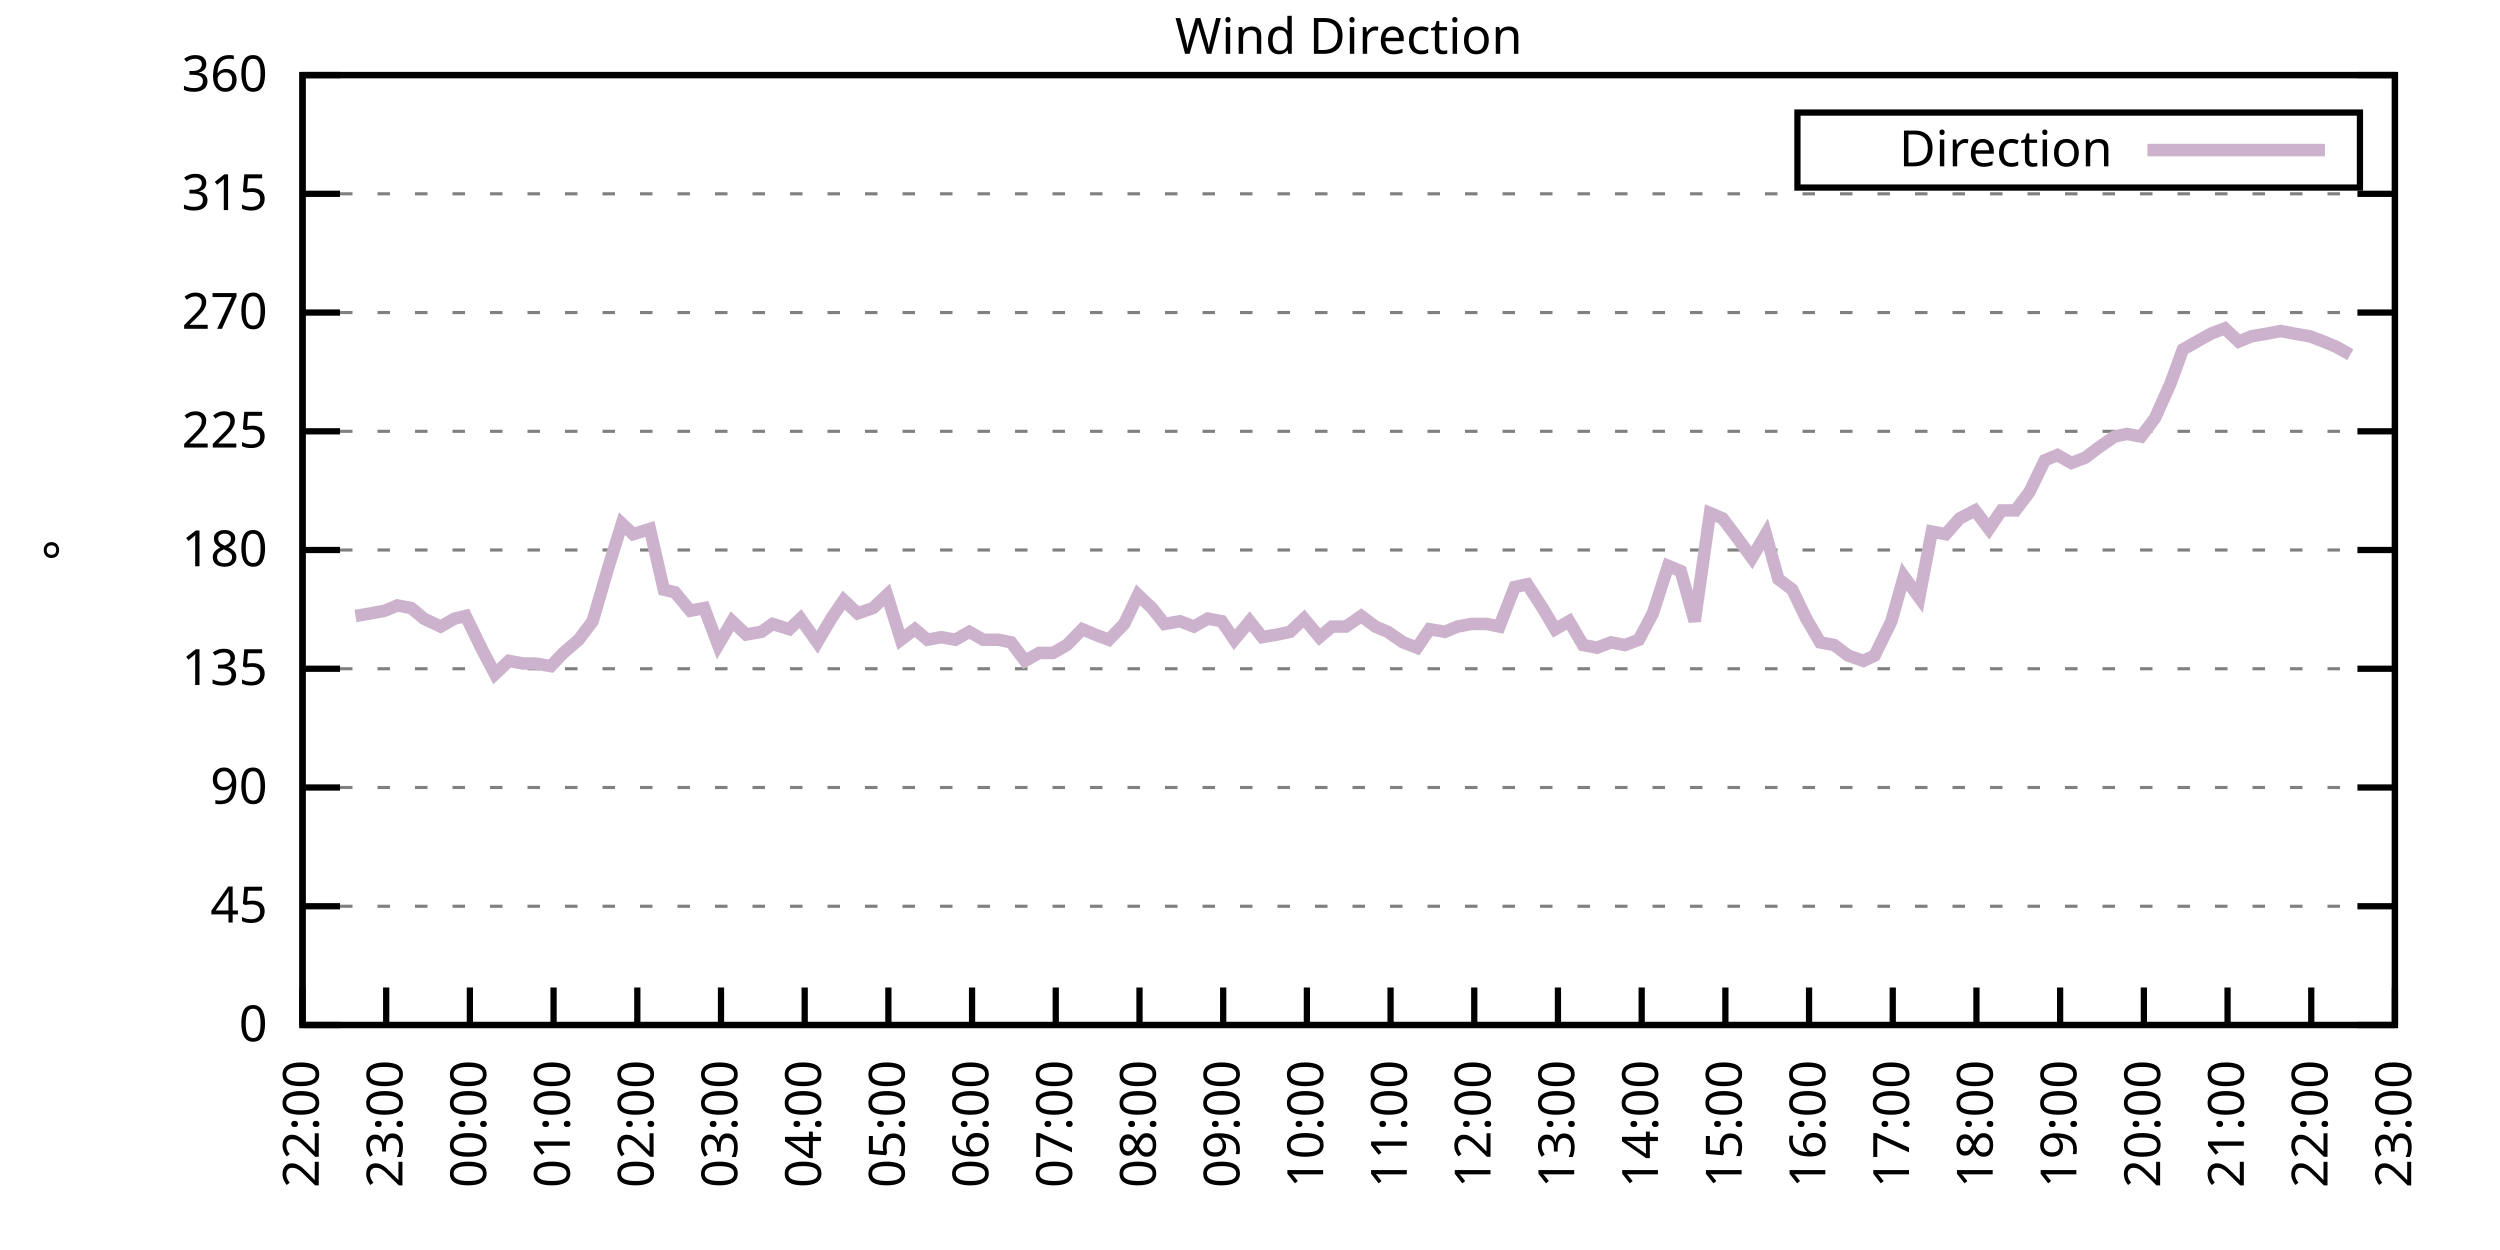
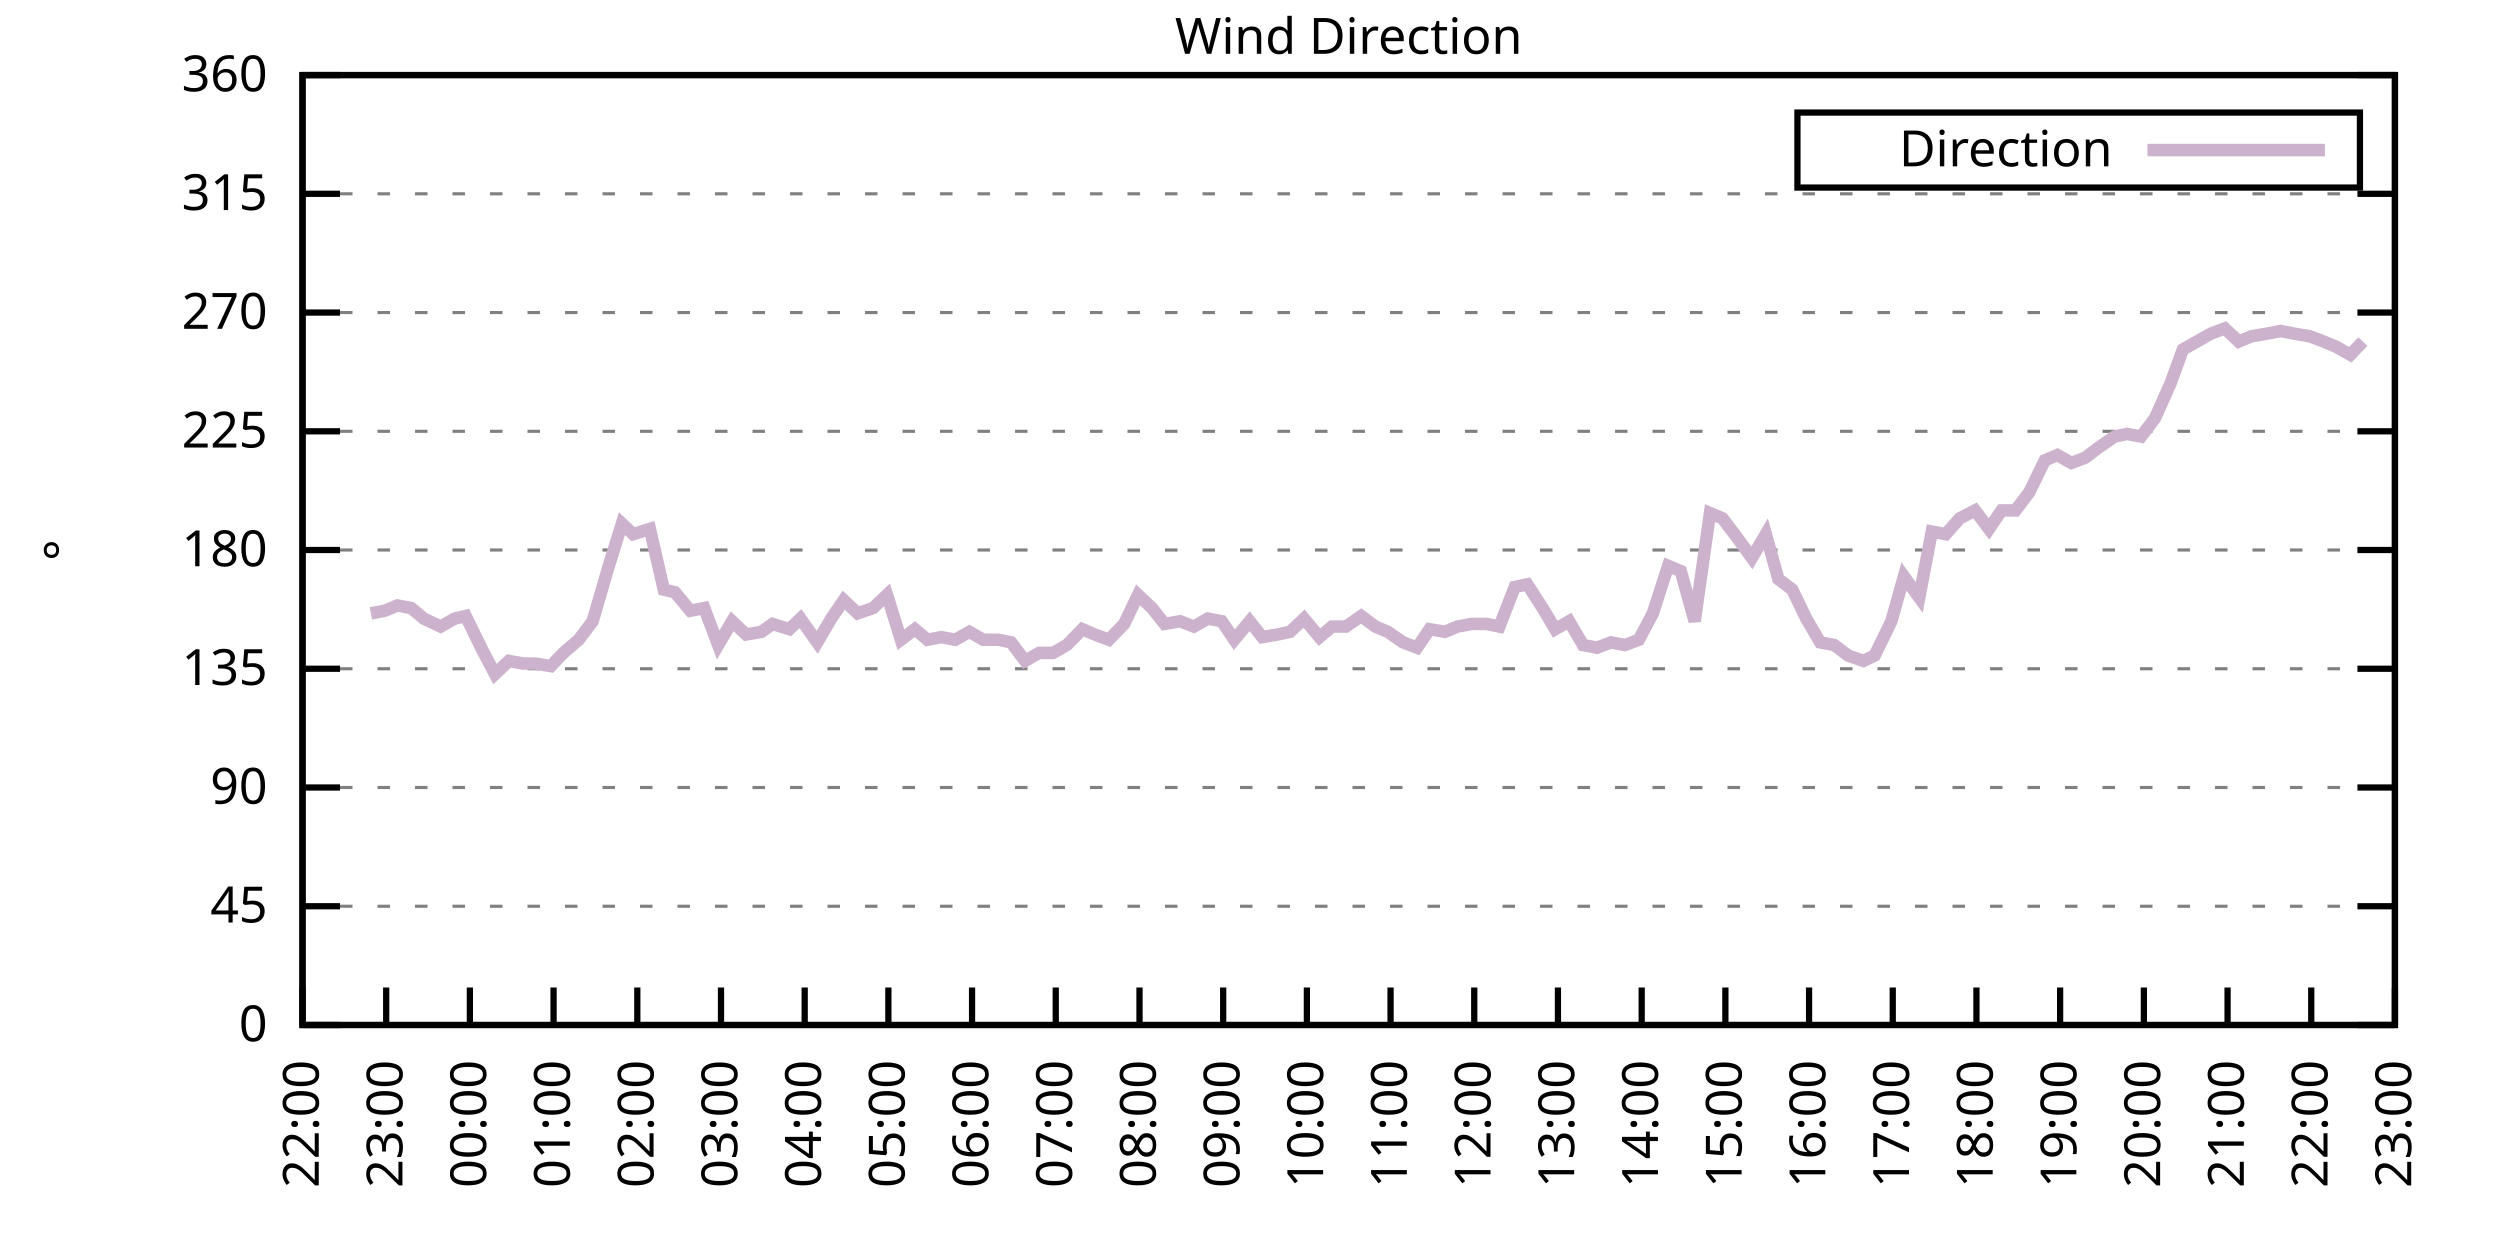
<svg xmlns="http://www.w3.org/2000/svg" xmlns:xlink="http://www.w3.org/1999/xlink" width="400" height="200" viewBox="0 0 400 200">
  <g id="gnuplot_canvas">
    <rect x="0" y="0" width="400" height="200" fill="none" />
    <defs>
      <circle id="gpDot" r="0.5" stroke-width="0.5" stroke="currentColor" />
      <path id="gpPt0" stroke-width="0.333" stroke="currentColor" d="M-1,0 h2 M0,-1 v2" />
      <path id="gpPt1" stroke-width="0.333" stroke="currentColor" d="M-1,-1 L1,1 M1,-1 L-1,1" />
      <path id="gpPt2" stroke-width="0.333" stroke="currentColor" d="M-1,0 L1,0 M0,-1 L0,1 M-1,-1 L1,1 M-1,1 L1,-1" />
      <rect id="gpPt3" stroke-width="0.333" stroke="currentColor" x="-1" y="-1" width="2" height="2" />
      <rect id="gpPt4" stroke-width="0.333" stroke="currentColor" fill="currentColor" x="-1" y="-1" width="2" height="2" />
      <circle id="gpPt5" stroke-width="0.333" stroke="currentColor" cx="0" cy="0" r="1" />
      <use xlink:href="#gpPt5" id="gpPt6" fill="currentColor" stroke="none" />
      <path id="gpPt7" stroke-width="0.333" stroke="currentColor" d="M0,-1.33 L-1.33,0.67 L1.33,0.67 z" />
      <use xlink:href="#gpPt7" id="gpPt8" fill="currentColor" stroke="none" />
      <use xlink:href="#gpPt7" id="gpPt9" stroke="currentColor" transform="rotate(180)" />
      <use xlink:href="#gpPt9" id="gpPt10" fill="currentColor" stroke="none" />
      <use xlink:href="#gpPt3" id="gpPt11" stroke="currentColor" transform="rotate(45)" />
      <use xlink:href="#gpPt11" id="gpPt12" fill="currentColor" stroke="none" />
      <path id="gpPt13" stroke-width="0.333" stroke="currentColor" d="M0,1.330 L1.265,0.411 L0.782,-1.067 L-0.782,-1.076 L-1.265,0.411 z" />
      <use xlink:href="#gpPt13" id="gpPt14" fill="currentColor" stroke="none" />
      <filter id="textbox" filterUnits="objectBoundingBox" x="0" y="0" height="1" width="1">
        <feFlood flood-color="white" flood-opacity="1" result="bgnd" />
        <feComposite in="SourceGraphic" in2="bgnd" operator="atop" />
      </filter>
      <filter id="greybox" filterUnits="objectBoundingBox" x="0" y="0" height="1" width="1">
        <feFlood flood-color="lightgrey" flood-opacity="1" result="grey" />
        <feComposite in="SourceGraphic" in2="grey" operator="atop" />
      </filter>
    </defs>
    <g fill="none" color="white" stroke="currentColor" stroke-width="1.00" stroke-linecap="butt" stroke-linejoin="miter">
</g>
    <g fill="none" color="black" stroke="currentColor" stroke-width="1.00" stroke-linecap="butt" stroke-linejoin="miter">
      <g stroke="none" shape-rendering="crispEdges">
        <polygon fill="rgb(255, 255, 255)" points="48.40,164.00 383.18,164.00 383.18,12.02 48.40,12.02 " />
      </g>
    </g>
    <g fill="none" color="black" stroke="currentColor" stroke-width="1.00" stroke-linecap="butt" stroke-linejoin="miter">
</g>
    <g fill="none" color="black" stroke="black" stroke-width="0.50" stroke-linecap="butt" stroke-linejoin="miter">
</g>
    <g fill="none" color="gray" stroke="currentColor" stroke-width="0.50" stroke-linecap="butt" stroke-linejoin="miter">
      <path stroke="gray" stroke-dasharray="2,4" class="gridline" d="M48.40,164.00 L383.19,164.00  " />
    </g>
    <g fill="none" color="gray" stroke="gray" stroke-width="1.00" stroke-linecap="butt" stroke-linejoin="miter">
</g>
    <g fill="none" color="black" stroke="currentColor" stroke-width="1.00" stroke-linecap="butt" stroke-linejoin="miter">
      <path stroke="black" d="M48.40,164.00 L54.40,164.00 M383.19,164.00 L377.19,164.00  " />
      <g transform="translate(42.80,166.60)" stroke="none" fill="black" font-family="Sans" font-size="8.00" text-anchor="end">
        <text>
          <tspan font-family="Sans"> 0</tspan>
        </text>
      </g>
    </g>
    <g fill="none" color="black" stroke="currentColor" stroke-width="1.00" stroke-linecap="butt" stroke-linejoin="miter">
</g>
    <g fill="none" color="black" stroke="black" stroke-width="0.50" stroke-linecap="butt" stroke-linejoin="miter">
</g>
    <g fill="none" color="gray" stroke="currentColor" stroke-width="0.50" stroke-linecap="butt" stroke-linejoin="miter">
      <path stroke="gray" stroke-dasharray="2,4" class="gridline" d="M48.40,145.00 L383.19,145.00  " />
    </g>
    <g fill="none" color="gray" stroke="gray" stroke-width="1.00" stroke-linecap="butt" stroke-linejoin="miter">
</g>
    <g fill="none" color="black" stroke="currentColor" stroke-width="1.00" stroke-linecap="butt" stroke-linejoin="miter">
      <path stroke="black" d="M48.40,145.00 L54.40,145.00 M383.19,145.00 L377.19,145.00  " />
      <g transform="translate(42.80,147.60)" stroke="none" fill="black" font-family="Sans" font-size="8.00" text-anchor="end">
        <text>
          <tspan font-family="Sans"> 45</tspan>
        </text>
      </g>
    </g>
    <g fill="none" color="black" stroke="currentColor" stroke-width="1.00" stroke-linecap="butt" stroke-linejoin="miter">
</g>
    <g fill="none" color="black" stroke="black" stroke-width="0.50" stroke-linecap="butt" stroke-linejoin="miter">
</g>
    <g fill="none" color="gray" stroke="currentColor" stroke-width="0.50" stroke-linecap="butt" stroke-linejoin="miter">
      <path stroke="gray" stroke-dasharray="2,4" class="gridline" d="M48.40,126.00 L383.19,126.00  " />
    </g>
    <g fill="none" color="gray" stroke="gray" stroke-width="1.00" stroke-linecap="butt" stroke-linejoin="miter">
</g>
    <g fill="none" color="black" stroke="currentColor" stroke-width="1.00" stroke-linecap="butt" stroke-linejoin="miter">
      <path stroke="black" d="M48.40,126.00 L54.40,126.00 M383.19,126.00 L377.19,126.00  " />
      <g transform="translate(42.80,128.60)" stroke="none" fill="black" font-family="Sans" font-size="8.00" text-anchor="end">
        <text>
          <tspan font-family="Sans"> 90</tspan>
        </text>
      </g>
    </g>
    <g fill="none" color="black" stroke="currentColor" stroke-width="1.00" stroke-linecap="butt" stroke-linejoin="miter">
</g>
    <g fill="none" color="black" stroke="black" stroke-width="0.50" stroke-linecap="butt" stroke-linejoin="miter">
</g>
    <g fill="none" color="gray" stroke="currentColor" stroke-width="0.50" stroke-linecap="butt" stroke-linejoin="miter">
      <path stroke="gray" stroke-dasharray="2,4" class="gridline" d="M48.40,107.00 L383.19,107.00  " />
    </g>
    <g fill="none" color="gray" stroke="gray" stroke-width="1.00" stroke-linecap="butt" stroke-linejoin="miter">
</g>
    <g fill="none" color="black" stroke="currentColor" stroke-width="1.00" stroke-linecap="butt" stroke-linejoin="miter">
      <path stroke="black" d="M48.40,107.00 L54.40,107.00 M383.19,107.00 L377.19,107.00  " />
      <g transform="translate(42.80,109.60)" stroke="none" fill="black" font-family="Sans" font-size="8.00" text-anchor="end">
        <text>
          <tspan font-family="Sans"> 135</tspan>
        </text>
      </g>
    </g>
    <g fill="none" color="black" stroke="currentColor" stroke-width="1.00" stroke-linecap="butt" stroke-linejoin="miter">
</g>
    <g fill="none" color="black" stroke="black" stroke-width="0.50" stroke-linecap="butt" stroke-linejoin="miter">
</g>
    <g fill="none" color="gray" stroke="currentColor" stroke-width="0.50" stroke-linecap="butt" stroke-linejoin="miter">
      <path stroke="gray" stroke-dasharray="2,4" class="gridline" d="M48.40,88.00 L383.19,88.00  " />
    </g>
    <g fill="none" color="gray" stroke="gray" stroke-width="1.00" stroke-linecap="butt" stroke-linejoin="miter">
</g>
    <g fill="none" color="black" stroke="currentColor" stroke-width="1.00" stroke-linecap="butt" stroke-linejoin="miter">
      <path stroke="black" d="M48.40,88.00 L54.40,88.00 M383.19,88.00 L377.19,88.00  " />
      <g transform="translate(42.80,90.60)" stroke="none" fill="black" font-family="Sans" font-size="8.00" text-anchor="end">
        <text>
          <tspan font-family="Sans"> 180</tspan>
        </text>
      </g>
    </g>
    <g fill="none" color="black" stroke="currentColor" stroke-width="1.00" stroke-linecap="butt" stroke-linejoin="miter">
</g>
    <g fill="none" color="black" stroke="black" stroke-width="0.50" stroke-linecap="butt" stroke-linejoin="miter">
</g>
    <g fill="none" color="gray" stroke="currentColor" stroke-width="0.50" stroke-linecap="butt" stroke-linejoin="miter">
      <path stroke="gray" stroke-dasharray="2,4" class="gridline" d="M48.40,69.01 L383.19,69.01  " />
    </g>
    <g fill="none" color="gray" stroke="gray" stroke-width="1.00" stroke-linecap="butt" stroke-linejoin="miter">
</g>
    <g fill="none" color="black" stroke="currentColor" stroke-width="1.00" stroke-linecap="butt" stroke-linejoin="miter">
      <path stroke="black" d="M48.40,69.01 L54.40,69.01 M383.19,69.01 L377.19,69.01  " />
      <g transform="translate(42.80,71.61)" stroke="none" fill="black" font-family="Sans" font-size="8.00" text-anchor="end">
        <text>
          <tspan font-family="Sans"> 225</tspan>
        </text>
      </g>
    </g>
    <g fill="none" color="black" stroke="currentColor" stroke-width="1.00" stroke-linecap="butt" stroke-linejoin="miter">
</g>
    <g fill="none" color="black" stroke="black" stroke-width="0.50" stroke-linecap="butt" stroke-linejoin="miter">
</g>
    <g fill="none" color="gray" stroke="currentColor" stroke-width="0.50" stroke-linecap="butt" stroke-linejoin="miter">
      <path stroke="gray" stroke-dasharray="2,4" class="gridline" d="M48.40,50.01 L383.19,50.01  " />
    </g>
    <g fill="none" color="gray" stroke="gray" stroke-width="1.00" stroke-linecap="butt" stroke-linejoin="miter">
</g>
    <g fill="none" color="black" stroke="currentColor" stroke-width="1.00" stroke-linecap="butt" stroke-linejoin="miter">
      <path stroke="black" d="M48.40,50.01 L54.40,50.01 M383.19,50.01 L377.19,50.01  " />
      <g transform="translate(42.80,52.61)" stroke="none" fill="black" font-family="Sans" font-size="8.00" text-anchor="end">
        <text>
          <tspan font-family="Sans"> 270</tspan>
        </text>
      </g>
    </g>
    <g fill="none" color="black" stroke="currentColor" stroke-width="1.00" stroke-linecap="butt" stroke-linejoin="miter">
</g>
    <g fill="none" color="black" stroke="black" stroke-width="0.50" stroke-linecap="butt" stroke-linejoin="miter">
</g>
    <g fill="none" color="gray" stroke="currentColor" stroke-width="0.50" stroke-linecap="butt" stroke-linejoin="miter">
      <path stroke="gray" stroke-dasharray="2,4" class="gridline" d="M48.40,31.01 L383.19,31.01  " />
    </g>
    <g fill="none" color="gray" stroke="gray" stroke-width="1.00" stroke-linecap="butt" stroke-linejoin="miter">
</g>
    <g fill="none" color="black" stroke="currentColor" stroke-width="1.00" stroke-linecap="butt" stroke-linejoin="miter">
      <path stroke="black" d="M48.40,31.01 L54.40,31.01 M383.19,31.01 L377.19,31.01  " />
      <g transform="translate(42.80,33.61)" stroke="none" fill="black" font-family="Sans" font-size="8.00" text-anchor="end">
        <text>
          <tspan font-family="Sans"> 315</tspan>
        </text>
      </g>
    </g>
    <g fill="none" color="black" stroke="currentColor" stroke-width="1.00" stroke-linecap="butt" stroke-linejoin="miter">
</g>
    <g fill="none" color="black" stroke="black" stroke-width="0.50" stroke-linecap="butt" stroke-linejoin="miter">
</g>
    <g fill="none" color="gray" stroke="currentColor" stroke-width="0.50" stroke-linecap="butt" stroke-linejoin="miter">
      <path stroke="gray" stroke-dasharray="2,4" class="gridline" d="M48.40,12.01 L383.19,12.01  " />
    </g>
    <g fill="none" color="gray" stroke="gray" stroke-width="1.00" stroke-linecap="butt" stroke-linejoin="miter">
</g>
    <g fill="none" color="black" stroke="currentColor" stroke-width="1.00" stroke-linecap="butt" stroke-linejoin="miter">
      <path stroke="black" d="M48.40,12.01 L54.40,12.01 M383.19,12.01 L377.19,12.01  " />
      <g transform="translate(42.80,14.61)" stroke="none" fill="black" font-family="Sans" font-size="8.00" text-anchor="end">
        <text>
          <tspan font-family="Sans"> 360</tspan>
        </text>
      </g>
    </g>
    <g fill="none" color="black" stroke="currentColor" stroke-width="1.00" stroke-linecap="butt" stroke-linejoin="miter">
      <path stroke="black" d="M48.40,164.00 L48.40,158.00  " />
      <g transform="translate(51.00,169.60) rotate(270.00)" stroke="none" fill="black" font-family="Sans" font-size="8.00" text-anchor="end">
        <text>
          <tspan font-family="Sans">22:00</tspan>
        </text>
      </g>
    </g>
    <g fill="none" color="black" stroke="currentColor" stroke-width="1.00" stroke-linecap="butt" stroke-linejoin="miter">
      <path stroke="black" d="M61.79,164.00 L61.79,158.00  " />
      <g transform="translate(64.39,169.60) rotate(270.00)" stroke="none" fill="black" font-family="Sans" font-size="8.00" text-anchor="end">
        <text>
          <tspan font-family="Sans">23:00</tspan>
        </text>
      </g>
    </g>
    <g fill="none" color="black" stroke="currentColor" stroke-width="1.00" stroke-linecap="butt" stroke-linejoin="miter">
      <path stroke="black" d="M75.18,164.00 L75.18,158.00  " />
      <g transform="translate(77.78,169.60) rotate(270.00)" stroke="none" fill="black" font-family="Sans" font-size="8.00" text-anchor="end">
        <text>
          <tspan font-family="Sans">00:00</tspan>
        </text>
      </g>
    </g>
    <g fill="none" color="black" stroke="currentColor" stroke-width="1.00" stroke-linecap="butt" stroke-linejoin="miter">
      <path stroke="black" d="M88.57,164.00 L88.57,158.00  " />
      <g transform="translate(91.17,169.60) rotate(270.00)" stroke="none" fill="black" font-family="Sans" font-size="8.00" text-anchor="end">
        <text>
          <tspan font-family="Sans">01:00</tspan>
        </text>
      </g>
    </g>
    <g fill="none" color="black" stroke="currentColor" stroke-width="1.00" stroke-linecap="butt" stroke-linejoin="miter">
      <path stroke="black" d="M101.97,164.00 L101.97,158.00  " />
      <g transform="translate(104.57,169.60) rotate(270.00)" stroke="none" fill="black" font-family="Sans" font-size="8.00" text-anchor="end">
        <text>
          <tspan font-family="Sans">02:00</tspan>
        </text>
      </g>
    </g>
    <g fill="none" color="black" stroke="currentColor" stroke-width="1.00" stroke-linecap="butt" stroke-linejoin="miter">
      <path stroke="black" d="M115.36,164.00 L115.36,158.00  " />
      <g transform="translate(117.96,169.60) rotate(270.00)" stroke="none" fill="black" font-family="Sans" font-size="8.00" text-anchor="end">
        <text>
          <tspan font-family="Sans">03:00</tspan>
        </text>
      </g>
    </g>
    <g fill="none" color="black" stroke="currentColor" stroke-width="1.00" stroke-linecap="butt" stroke-linejoin="miter">
      <path stroke="black" d="M128.75,164.00 L128.75,158.00  " />
      <g transform="translate(131.35,169.60) rotate(270.00)" stroke="none" fill="black" font-family="Sans" font-size="8.00" text-anchor="end">
        <text>
          <tspan font-family="Sans">04:00</tspan>
        </text>
      </g>
    </g>
    <g fill="none" color="black" stroke="currentColor" stroke-width="1.00" stroke-linecap="butt" stroke-linejoin="miter">
      <path stroke="black" d="M142.14,164.00 L142.14,158.00  " />
      <g transform="translate(144.74,169.60) rotate(270.00)" stroke="none" fill="black" font-family="Sans" font-size="8.00" text-anchor="end">
        <text>
          <tspan font-family="Sans">05:00</tspan>
        </text>
      </g>
    </g>
    <g fill="none" color="black" stroke="currentColor" stroke-width="1.00" stroke-linecap="butt" stroke-linejoin="miter">
      <path stroke="black" d="M155.53,164.00 L155.53,158.00  " />
      <g transform="translate(158.13,169.60) rotate(270.00)" stroke="none" fill="black" font-family="Sans" font-size="8.00" text-anchor="end">
        <text>
          <tspan font-family="Sans">06:00</tspan>
        </text>
      </g>
    </g>
    <g fill="none" color="black" stroke="currentColor" stroke-width="1.00" stroke-linecap="butt" stroke-linejoin="miter">
      <path stroke="black" d="M168.92,164.00 L168.92,158.00  " />
      <g transform="translate(171.52,169.60) rotate(270.00)" stroke="none" fill="black" font-family="Sans" font-size="8.00" text-anchor="end">
        <text>
          <tspan font-family="Sans">07:00</tspan>
        </text>
      </g>
    </g>
    <g fill="none" color="black" stroke="currentColor" stroke-width="1.00" stroke-linecap="butt" stroke-linejoin="miter">
      <path stroke="black" d="M182.32,164.00 L182.32,158.00  " />
      <g transform="translate(184.92,169.60) rotate(270.00)" stroke="none" fill="black" font-family="Sans" font-size="8.00" text-anchor="end">
        <text>
          <tspan font-family="Sans">08:00</tspan>
        </text>
      </g>
    </g>
    <g fill="none" color="black" stroke="currentColor" stroke-width="1.00" stroke-linecap="butt" stroke-linejoin="miter">
      <path stroke="black" d="M195.71,164.00 L195.71,158.00  " />
      <g transform="translate(198.31,169.60) rotate(270.00)" stroke="none" fill="black" font-family="Sans" font-size="8.00" text-anchor="end">
        <text>
          <tspan font-family="Sans">09:00</tspan>
        </text>
      </g>
    </g>
    <g fill="none" color="black" stroke="currentColor" stroke-width="1.00" stroke-linecap="butt" stroke-linejoin="miter">
      <path stroke="black" d="M209.10,164.00 L209.10,158.00  " />
      <g transform="translate(211.70,169.60) rotate(270.00)" stroke="none" fill="black" font-family="Sans" font-size="8.00" text-anchor="end">
        <text>
          <tspan font-family="Sans">10:00</tspan>
        </text>
      </g>
    </g>
    <g fill="none" color="black" stroke="currentColor" stroke-width="1.00" stroke-linecap="butt" stroke-linejoin="miter">
      <path stroke="black" d="M222.49,164.00 L222.49,158.00  " />
      <g transform="translate(225.09,169.60) rotate(270.00)" stroke="none" fill="black" font-family="Sans" font-size="8.00" text-anchor="end">
        <text>
          <tspan font-family="Sans">11:00</tspan>
        </text>
      </g>
    </g>
    <g fill="none" color="black" stroke="currentColor" stroke-width="1.00" stroke-linecap="butt" stroke-linejoin="miter">
      <path stroke="black" d="M235.88,164.00 L235.88,158.00  " />
      <g transform="translate(238.48,169.60) rotate(270.00)" stroke="none" fill="black" font-family="Sans" font-size="8.00" text-anchor="end">
        <text>
          <tspan font-family="Sans">12:00</tspan>
        </text>
      </g>
    </g>
    <g fill="none" color="black" stroke="currentColor" stroke-width="1.00" stroke-linecap="butt" stroke-linejoin="miter">
      <path stroke="black" d="M249.27,164.00 L249.27,158.00  " />
      <g transform="translate(251.87,169.60) rotate(270.00)" stroke="none" fill="black" font-family="Sans" font-size="8.00" text-anchor="end">
        <text>
          <tspan font-family="Sans">13:00</tspan>
        </text>
      </g>
    </g>
    <g fill="none" color="black" stroke="currentColor" stroke-width="1.00" stroke-linecap="butt" stroke-linejoin="miter">
      <path stroke="black" d="M262.67,164.00 L262.67,158.00  " />
      <g transform="translate(265.27,169.60) rotate(270.00)" stroke="none" fill="black" font-family="Sans" font-size="8.00" text-anchor="end">
        <text>
          <tspan font-family="Sans">14:00</tspan>
        </text>
      </g>
    </g>
    <g fill="none" color="black" stroke="currentColor" stroke-width="1.00" stroke-linecap="butt" stroke-linejoin="miter">
      <path stroke="black" d="M276.06,164.00 L276.06,158.00  " />
      <g transform="translate(278.66,169.60) rotate(270.00)" stroke="none" fill="black" font-family="Sans" font-size="8.00" text-anchor="end">
        <text>
          <tspan font-family="Sans">15:00</tspan>
        </text>
      </g>
    </g>
    <g fill="none" color="black" stroke="currentColor" stroke-width="1.00" stroke-linecap="butt" stroke-linejoin="miter">
      <path stroke="black" d="M289.45,164.00 L289.45,158.00  " />
      <g transform="translate(292.05,169.60) rotate(270.00)" stroke="none" fill="black" font-family="Sans" font-size="8.00" text-anchor="end">
        <text>
          <tspan font-family="Sans">16:00</tspan>
        </text>
      </g>
    </g>
    <g fill="none" color="black" stroke="currentColor" stroke-width="1.00" stroke-linecap="butt" stroke-linejoin="miter">
      <path stroke="black" d="M302.84,164.00 L302.84,158.00  " />
      <g transform="translate(305.44,169.60) rotate(270.00)" stroke="none" fill="black" font-family="Sans" font-size="8.00" text-anchor="end">
        <text>
          <tspan font-family="Sans">17:00</tspan>
        </text>
      </g>
    </g>
    <g fill="none" color="black" stroke="currentColor" stroke-width="1.00" stroke-linecap="butt" stroke-linejoin="miter">
      <path stroke="black" d="M316.23,164.00 L316.23,158.00  " />
      <g transform="translate(318.83,169.60) rotate(270.00)" stroke="none" fill="black" font-family="Sans" font-size="8.00" text-anchor="end">
        <text>
          <tspan font-family="Sans">18:00</tspan>
        </text>
      </g>
    </g>
    <g fill="none" color="black" stroke="currentColor" stroke-width="1.00" stroke-linecap="butt" stroke-linejoin="miter">
      <path stroke="black" d="M329.62,164.00 L329.62,158.00  " />
      <g transform="translate(332.22,169.60) rotate(270.00)" stroke="none" fill="black" font-family="Sans" font-size="8.00" text-anchor="end">
        <text>
          <tspan font-family="Sans">19:00</tspan>
        </text>
      </g>
    </g>
    <g fill="none" color="black" stroke="currentColor" stroke-width="1.00" stroke-linecap="butt" stroke-linejoin="miter">
      <path stroke="black" d="M343.02,164.00 L343.02,158.00  " />
      <g transform="translate(345.62,169.60) rotate(270.00)" stroke="none" fill="black" font-family="Sans" font-size="8.00" text-anchor="end">
        <text>
          <tspan font-family="Sans">20:00</tspan>
        </text>
      </g>
    </g>
    <g fill="none" color="black" stroke="currentColor" stroke-width="1.00" stroke-linecap="butt" stroke-linejoin="miter">
      <path stroke="black" d="M356.41,164.00 L356.41,158.00  " />
      <g transform="translate(359.01,169.60) rotate(270.00)" stroke="none" fill="black" font-family="Sans" font-size="8.00" text-anchor="end">
        <text>
          <tspan font-family="Sans">21:00</tspan>
        </text>
      </g>
    </g>
    <g fill="none" color="black" stroke="currentColor" stroke-width="1.00" stroke-linecap="butt" stroke-linejoin="miter">
      <path stroke="black" d="M369.80,164.00 L369.80,158.00  " />
      <g transform="translate(372.40,169.60) rotate(270.00)" stroke="none" fill="black" font-family="Sans" font-size="8.00" text-anchor="end">
        <text>
          <tspan font-family="Sans">22:00</tspan>
        </text>
      </g>
    </g>
    <g fill="none" color="black" stroke="currentColor" stroke-width="1.00" stroke-linecap="butt" stroke-linejoin="miter">
      <path stroke="black" d="M383.19,164.00 L383.19,158.00  " />
      <g transform="translate(385.79,169.60) rotate(270.00)" stroke="none" fill="black" font-family="Sans" font-size="8.00" text-anchor="end">
        <text>
          <tspan font-family="Sans">23:00</tspan>
        </text>
      </g>
    </g>
    <g fill="none" color="black" stroke="currentColor" stroke-width="1.00" stroke-linecap="butt" stroke-linejoin="miter">
</g>
    <g fill="none" color="black" stroke="currentColor" stroke-width="1.00" stroke-linecap="butt" stroke-linejoin="miter">
      <path stroke="black" d="M48.40,12.01 L48.40,164.00 L383.19,164.00 L383.19,12.01 L48.40,12.01 Z  " />
    </g>
    <g fill="none" color="black" stroke="currentColor" stroke-width="1.00" stroke-linecap="butt" stroke-linejoin="miter">
</g>
    <g fill="none" color="black" stroke="currentColor" stroke-width="1.00" stroke-linecap="butt" stroke-linejoin="miter">
      <path stroke="black" d="M287.59,30.01 L287.59,18.01 L377.59,18.01 L377.59,30.01 L287.59,30.01 Z  " />
    </g>
    <g id="Wind_direction_plot_1">
      <g fill="none" color="white" stroke="black" stroke-width="2.00" stroke-linecap="butt" stroke-linejoin="miter">
</g>
      <g fill="none" color="black" stroke="currentColor" stroke-width="2.00" stroke-linecap="butt" stroke-linejoin="miter">
        <g transform="translate(337.99,26.61)" stroke="none" fill="black" font-family="Sans" font-size="8.00" text-anchor="end">
          <text>
            <tspan font-family="Sans">Direction</tspan>
          </text>
        </g>
      </g>
      <g fill="none" color="black" stroke="currentColor" stroke-width="2.00" stroke-linecap="butt" stroke-linejoin="miter">
-         <path stroke="rgb(204, 178, 204)" d="M343.59,24.01 L371.99,24.01 M56.88,98.56 L59.34,98.14 L61.57,97.72 L63.58,96.87 L65.81,97.29 L67.82,98.98   L70.50,100.25 L72.73,98.98 L74.51,98.56 L77.19,104.05 L79.20,107.85 L81.43,105.74 L83.66,106.16 L85.67,106.16   L88.13,106.58 L90.14,104.47 L92.59,102.36 L94.82,99.40 L97.28,90.96 L99.51,83.78 L101.30,85.47 L103.98,84.63   L106.21,94.34 L107.99,94.76 L110.45,97.72 L112.68,97.29 L114.91,103.20 L117.14,99.40 L119.38,101.52 L121.83,101.09   L123.62,99.83 L126.29,100.67 L128.08,98.98 L130.76,102.78 L132.99,98.98 L135.00,96.03 L137.23,98.14 L139.69,97.29   L141.92,95.18 L144.15,102.36 L146.38,100.67 L148.39,102.36 L150.62,101.94 L152.85,102.36 L155.09,101.09 L157.32,102.36   L159.77,102.36 L161.78,102.78 L164.01,105.74 L166.25,104.47 L168.48,104.47 L170.71,103.20 L173.17,100.67 L175.17,101.52   L177.41,102.36 L179.86,99.83 L182.09,95.18 L184.32,97.29 L186.33,99.83 L188.79,99.40 L191.02,100.25 L193.25,98.98   L195.48,99.40 L197.49,102.36 L199.95,99.40 L201.96,101.94 L204.41,101.52 L206.42,101.09 L208.65,98.98 L211.11,101.94   L213.12,100.25 L215.35,100.25 L217.80,98.56 L220.04,100.25 L222.04,101.09 L224.50,102.78 L226.73,103.63 L228.74,100.67   L231.20,101.09 L233.20,100.25 L235.44,99.83 L237.89,99.83 L239.90,100.25 L242.36,93.92 L244.36,93.49 L246.82,97.29   L248.83,100.67 L251.06,99.40 L253.29,103.20 L255.52,103.63 L257.76,102.78 L259.99,103.20 L262.22,102.36 L264.45,98.14   L266.91,90.54 L268.92,91.38 L271.15,99.40 L273.60,82.09 L275.61,82.94 L277.84,85.89 L280.30,89.27 L282.53,85.47   L284.54,92.65 L286.77,94.34 L289.00,98.98 L291.23,102.78 L293.47,103.20 L295.70,104.89 L298.15,105.74 L299.94,104.89   L302.62,99.40 L304.63,92.23 L307.08,95.60 L309.09,85.05 L311.32,85.47 L313.55,82.94 L316.01,81.67 L318.24,84.63   L320.25,81.67 L322.48,81.67 L324.71,78.72 L327.17,73.65 L329.18,72.81 L331.41,74.07 L333.64,73.23 L335.87,71.54   L338.33,69.85 L340.34,69.43 L342.57,69.85 L344.80,66.90 L347.26,61.41 L349.26,55.92 L351.50,54.65 L353.73,53.39   L355.96,52.54 L358.19,54.65 L360.20,53.81 L362.66,53.39 L364.89,52.96 L367.12,53.39 L369.58,53.81 L371.81,54.65   L373.82,55.50 L376.05,56.76  " />
+         <path stroke="rgb(204, 178, 204)" d="M343.59,24.01 L371.99,24.01 M59.34,98.14 L61.57,97.72 L63.58,96.87 L65.81,97.29 L67.82,98.98 L70.50,100.25   L72.73,98.98 L74.51,98.56 L77.19,104.05 L79.20,107.85 L81.43,105.74 L83.66,106.16 L85.67,106.16 L88.13,106.58   L90.14,104.47 L92.59,102.36 L94.82,99.40 L97.28,90.96 L99.51,83.78 L101.30,85.47 L103.98,84.63 L106.21,94.34   L107.99,94.76 L110.45,97.72 L112.68,97.29 L114.91,103.20 L117.14,99.40 L119.38,101.52 L121.83,101.09 L123.62,99.83   L126.29,100.67 L128.08,98.98 L130.76,102.78 L132.99,98.98 L135.00,96.03 L137.23,98.14 L139.69,97.29 L141.92,95.18   L144.15,102.36 L146.38,100.67 L148.39,102.36 L150.62,101.94 L152.85,102.36 L155.09,101.09 L157.32,102.36 L159.77,102.36   L161.78,102.78 L164.01,105.74 L166.25,104.47 L168.48,104.47 L170.71,103.20 L173.17,100.67 L175.17,101.52 L177.41,102.36   L179.86,99.83 L182.09,95.18 L184.32,97.29 L186.33,99.83 L188.79,99.40 L191.02,100.25 L193.25,98.98 L195.48,99.40   L197.49,102.36 L199.95,99.40 L201.96,101.94 L204.41,101.52 L206.42,101.09 L208.65,98.98 L211.11,101.94 L213.12,100.25   L215.35,100.25 L217.80,98.56 L220.04,100.25 L222.04,101.09 L224.50,102.78 L226.73,103.63 L228.74,100.67 L231.20,101.09   L233.20,100.25 L235.44,99.83 L237.89,99.83 L239.90,100.25 L242.36,93.92 L244.36,93.49 L246.82,97.29 L248.83,100.67   L251.06,99.40 L253.29,103.20 L255.52,103.63 L257.76,102.78 L259.99,103.20 L262.22,102.36 L264.45,98.14 L266.91,90.54   L268.92,91.38 L271.15,99.40 L273.60,82.09 L275.61,82.94 L277.84,85.89 L280.30,89.27 L282.53,85.47 L284.54,92.65   L286.77,94.34 L289.00,98.98 L291.23,102.78 L293.47,103.20 L295.70,104.89 L298.15,105.74 L299.94,104.89 L302.62,99.40   L304.63,92.23 L307.08,95.60 L309.09,85.05 L311.32,85.47 L313.55,82.94 L316.01,81.67 L318.24,84.63 L320.25,81.67   L322.48,81.67 L324.71,78.72 L327.17,73.65 L329.18,72.81 L331.41,74.07 L333.64,73.23 L335.87,71.54 L338.33,69.85   L340.34,69.43 L342.57,69.85 L344.80,66.90 L347.26,61.41 L349.26,55.92 L351.50,54.65 L353.73,53.39 L355.96,52.54   L358.19,54.65 L360.20,53.81 L362.66,53.39 L364.89,52.96 L367.12,53.39 L369.58,53.81 L371.81,54.65 L373.82,55.50   L376.05,56.76 L378.06,54.65  " />
      </g>
    </g>
    <g fill="none" color="black" stroke="currentColor" stroke-width="2.00" stroke-linecap="butt" stroke-linejoin="miter">
</g>
    <g fill="none" color="black" stroke="black" stroke-width="1.00" stroke-linecap="butt" stroke-linejoin="miter">
</g>
    <g fill="none" color="black" stroke="currentColor" stroke-width="1.00" stroke-linecap="butt" stroke-linejoin="miter">
      <path stroke="black" d="M48.40,12.01 L48.40,164.00 L383.19,164.00 L383.19,12.01 L48.40,12.01 Z  " />
      <g transform="translate(12.80,88.01) rotate(270.00)" stroke="none" fill="black" font-family="Sans" font-size="8.00" text-anchor="middle">
        <text>
          <tspan font-family="Sans">°</tspan>
        </text>
      </g>
    </g>
    <g fill="none" color="black" stroke="currentColor" stroke-width="1.00" stroke-linecap="butt" stroke-linejoin="miter">
</g>
    <g fill="none" color="black" stroke="currentColor" stroke-width="1.00" stroke-linecap="butt" stroke-linejoin="miter">
      <g transform="translate(215.79,8.61)" stroke="none" fill="black" font-family="Sans" font-size="8.00" text-anchor="middle">
        <text>
          <tspan font-family="Sans">Wind Direction</tspan>
        </text>
      </g>
    </g>
    <g fill="none" color="black" stroke="currentColor" stroke-width="1.00" stroke-linecap="butt" stroke-linejoin="miter">
</g>
  </g>
</svg>
